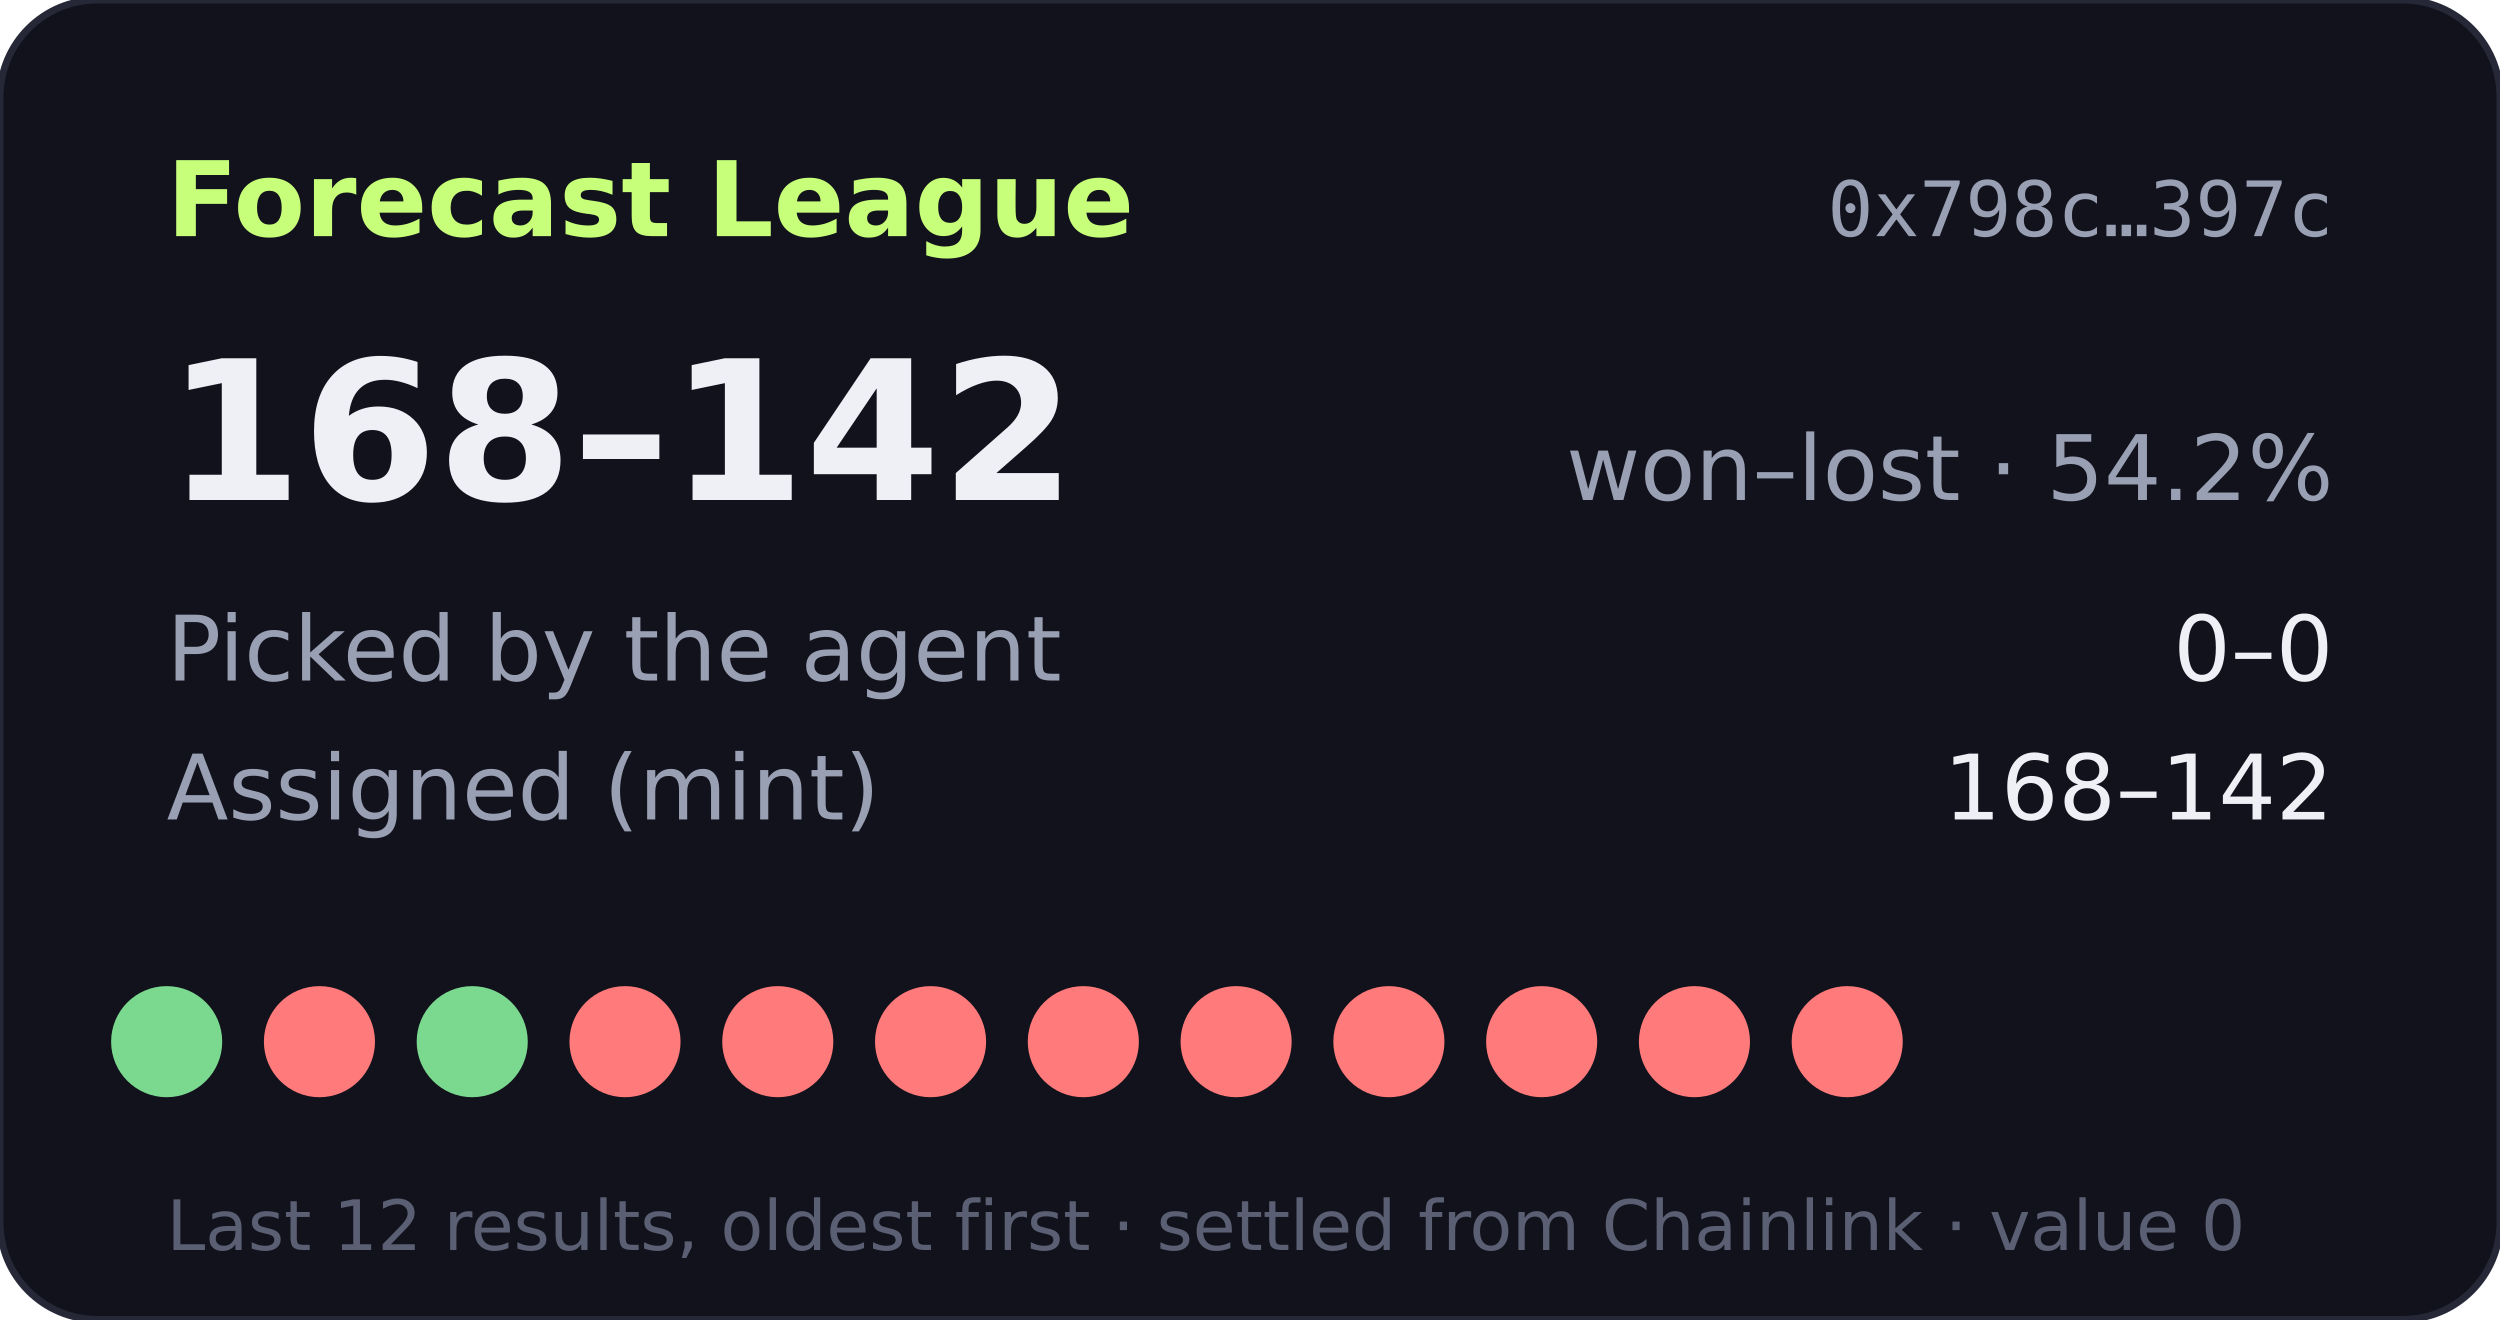
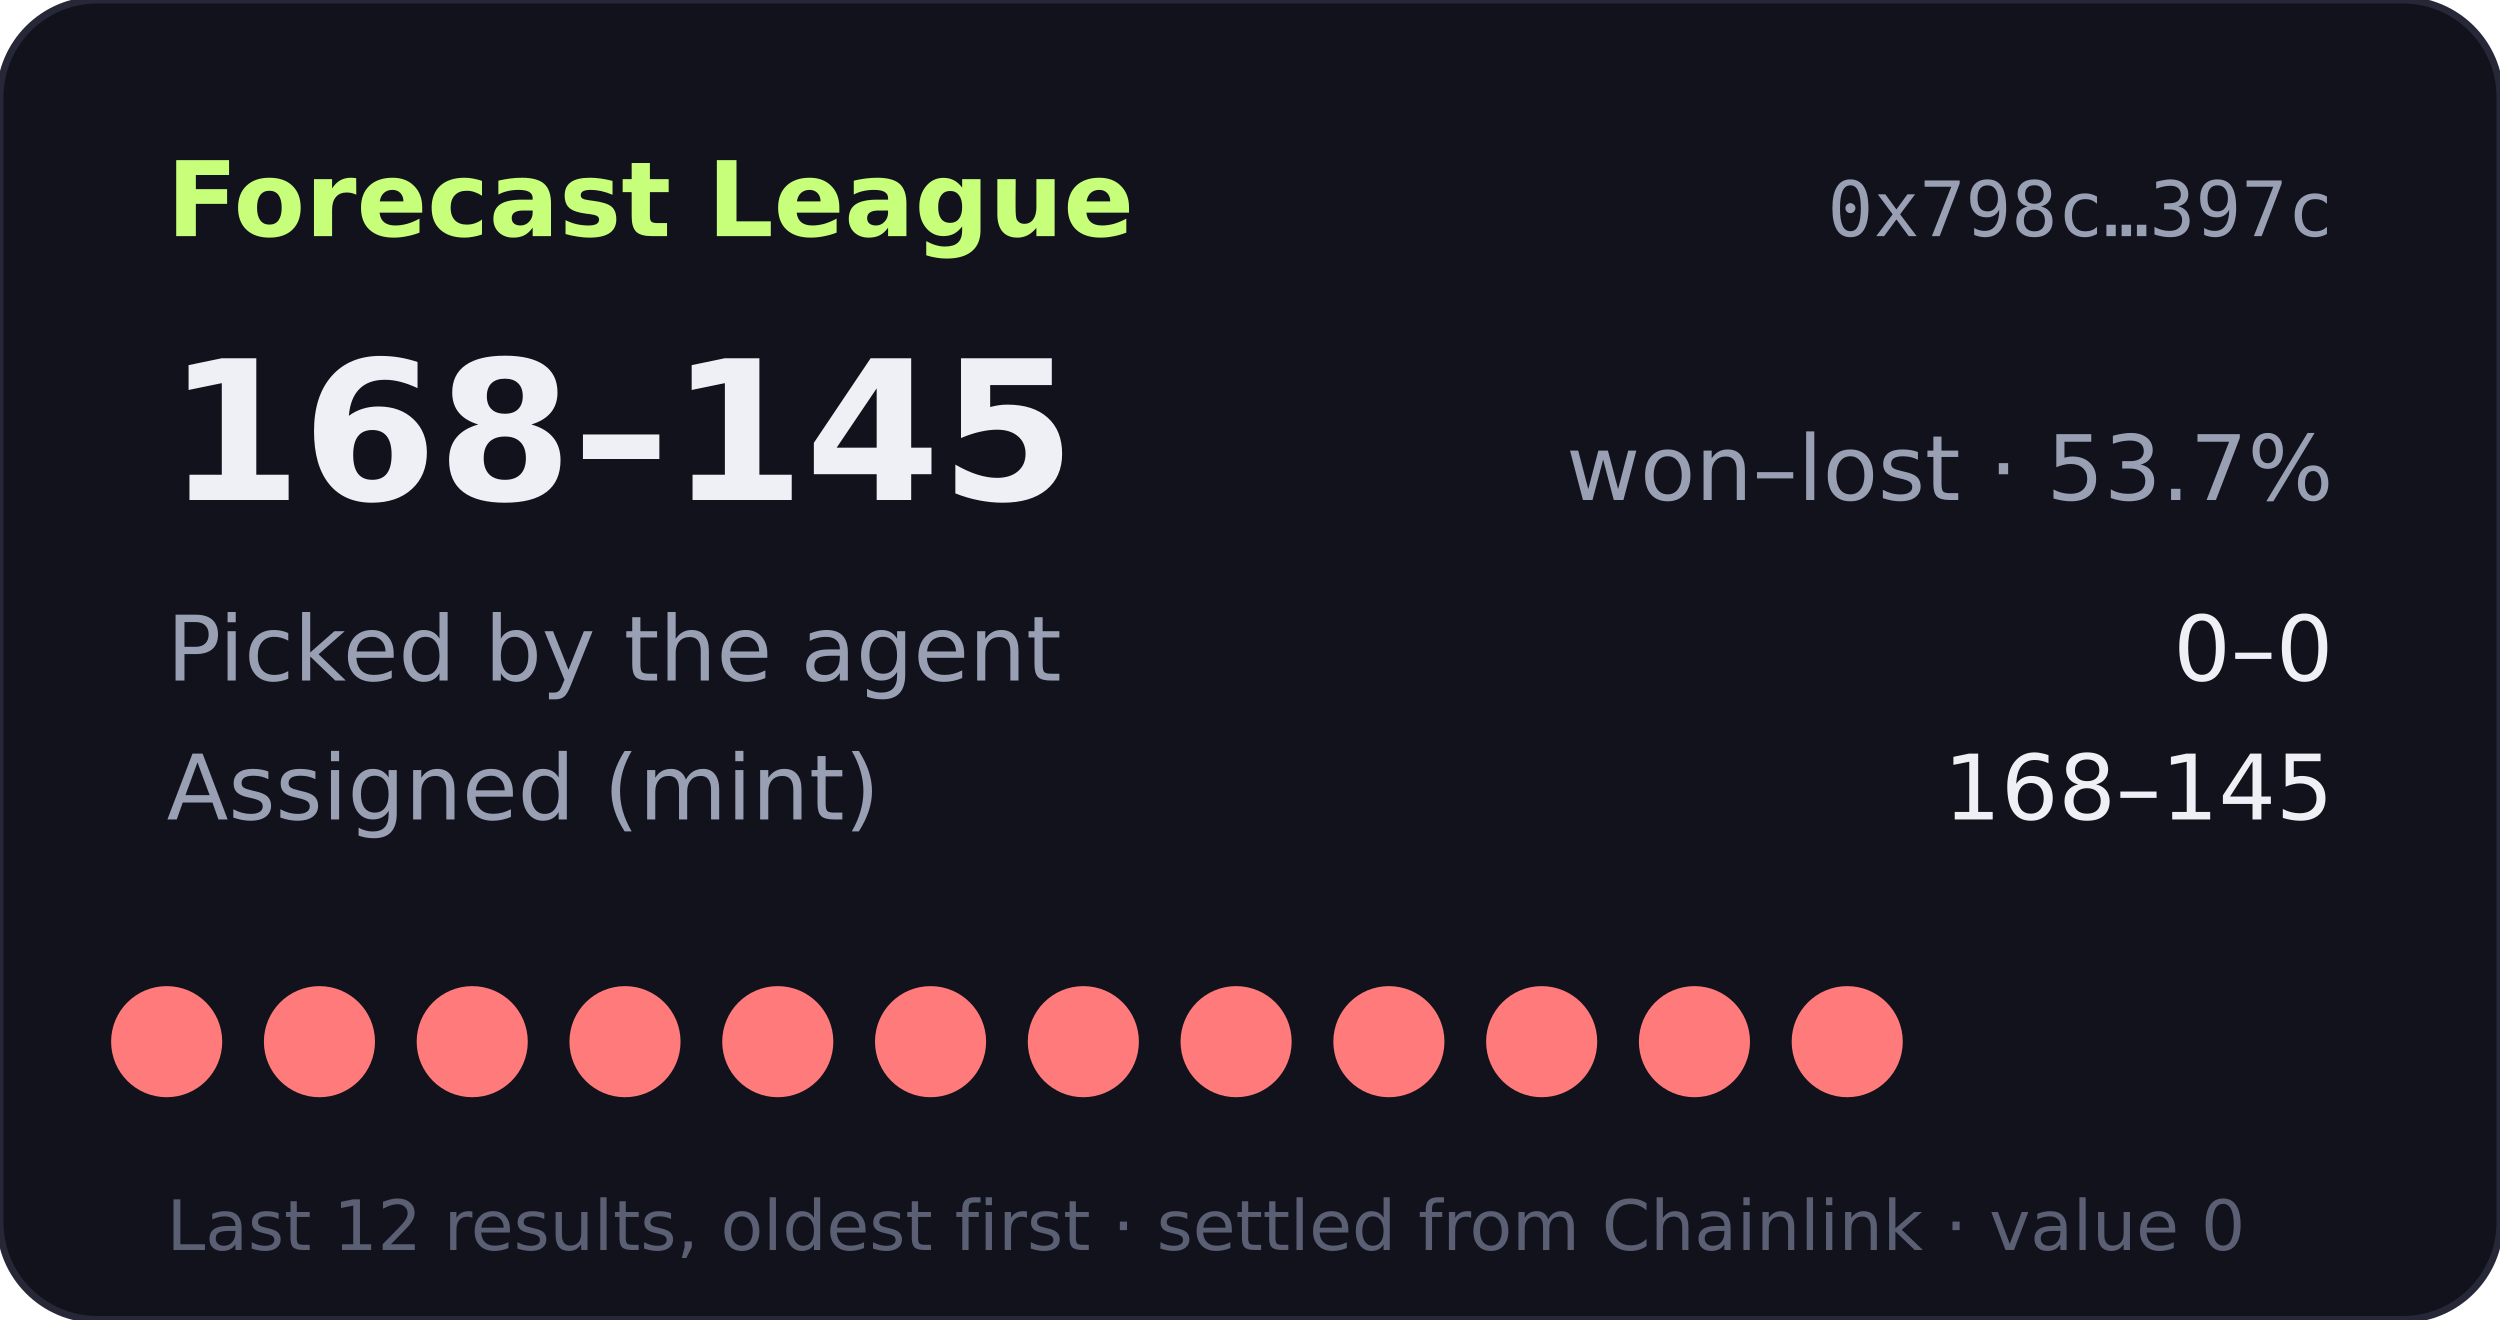
- <svg xmlns="http://www.w3.org/2000/svg" width="360" height="190" viewBox="0 0 360 190" role="img" aria-label="Forecast League record 168-142">
+ <svg xmlns="http://www.w3.org/2000/svg" width="360" height="190" viewBox="0 0 360 190" role="img" aria-label="Forecast League record 168-145">
  <rect width="360" height="190" rx="14" fill="#11121b" stroke="#262838" />
  <text x="24" y="34" fill="#c8ff7a" font-size="15" font-weight="700" font-family="Verdana,DejaVu Sans,sans-serif">Forecast League</text>
  <text x="336" y="34" fill="#9aa0b4" font-size="11" text-anchor="end" font-family="monospace">0x798c…397c</text>
  <g font-family="Verdana,DejaVu Sans,sans-serif">
-     <text x="24" y="72" fill="#eef0f6" font-size="28" font-weight="700">168–142</text>
-     <text x="336" y="72" fill="#9aa0b4" font-size="13" text-anchor="end">won–lost · 54.2%</text>
+     <text x="24" y="72" fill="#eef0f6" font-size="28" font-weight="700">168–145</text>
+     <text x="336" y="72" fill="#9aa0b4" font-size="13" text-anchor="end">won–lost · 53.7%</text>
    <text x="24" y="98" fill="#9aa0b4" font-size="13">Picked by the agent</text>
    <text x="336" y="98" fill="#eef0f6" font-size="13" text-anchor="end">0–0</text>
    <text x="24" y="118" fill="#9aa0b4" font-size="13">Assigned (mint)</text>
-     <text x="336" y="118" fill="#eef0f6" font-size="13" text-anchor="end">168–142</text>
-     <circle cx="24" cy="150" r="8" fill="#7bd88f" />
+     <text x="336" y="118" fill="#eef0f6" font-size="13" text-anchor="end">168–145</text>
+     <circle cx="24" cy="150" r="8" fill="#ff7a7a" />
    <circle cx="46" cy="150" r="8" fill="#ff7a7a" />
-     <circle cx="68" cy="150" r="8" fill="#7bd88f" />
+     <circle cx="68" cy="150" r="8" fill="#ff7a7a" />
    <circle cx="90" cy="150" r="8" fill="#ff7a7a" />
    <circle cx="112" cy="150" r="8" fill="#ff7a7a" />
    <circle cx="134" cy="150" r="8" fill="#ff7a7a" />
    <circle cx="156" cy="150" r="8" fill="#ff7a7a" />
    <circle cx="178" cy="150" r="8" fill="#ff7a7a" />
    <circle cx="200" cy="150" r="8" fill="#ff7a7a" />
    <circle cx="222" cy="150" r="8" fill="#ff7a7a" />
    <circle cx="244" cy="150" r="8" fill="#ff7a7a" />
    <circle cx="266" cy="150" r="8" fill="#ff7a7a" />
    <text x="24" y="180" fill="#5a5f73" font-size="10">Last 12 results, oldest first · settled from Chainlink · value 0</text>
  </g>
</svg>
